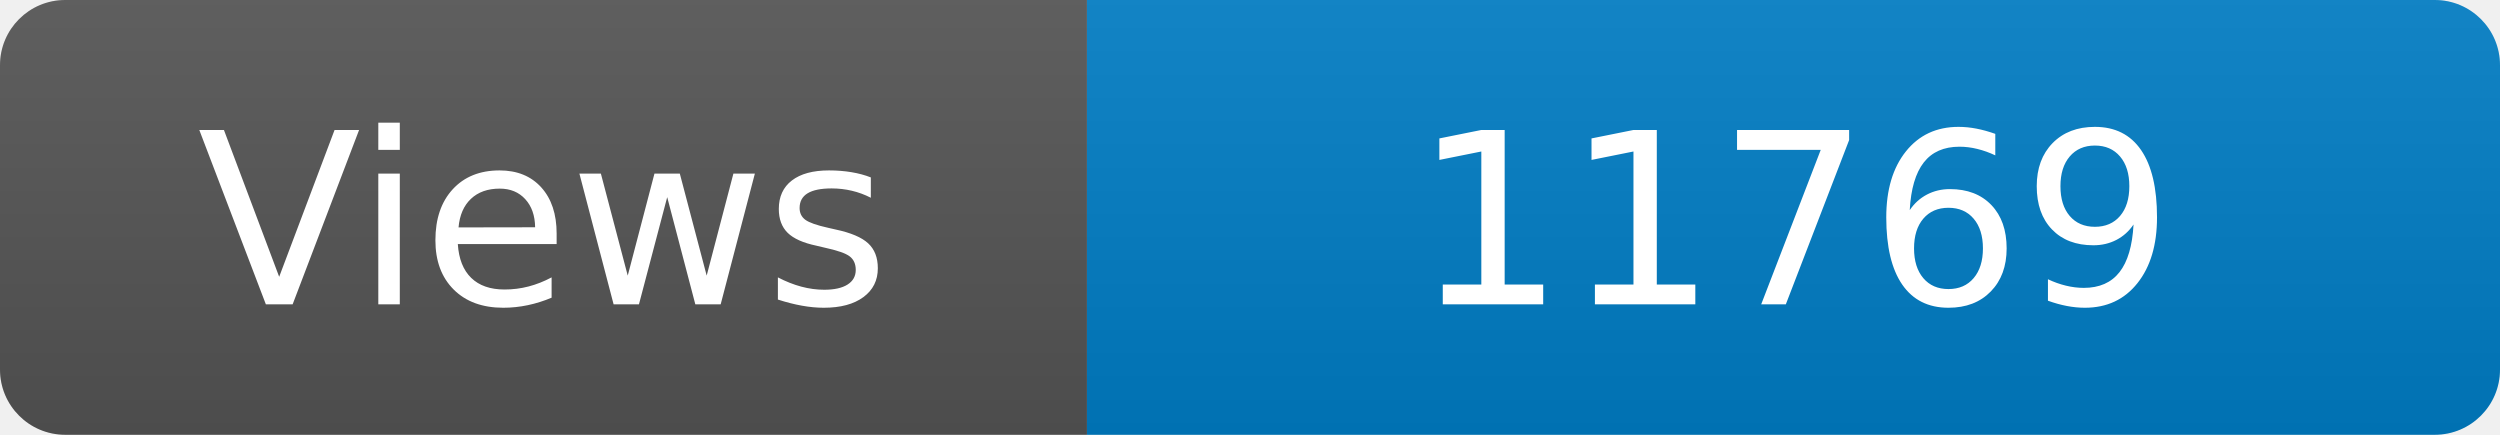
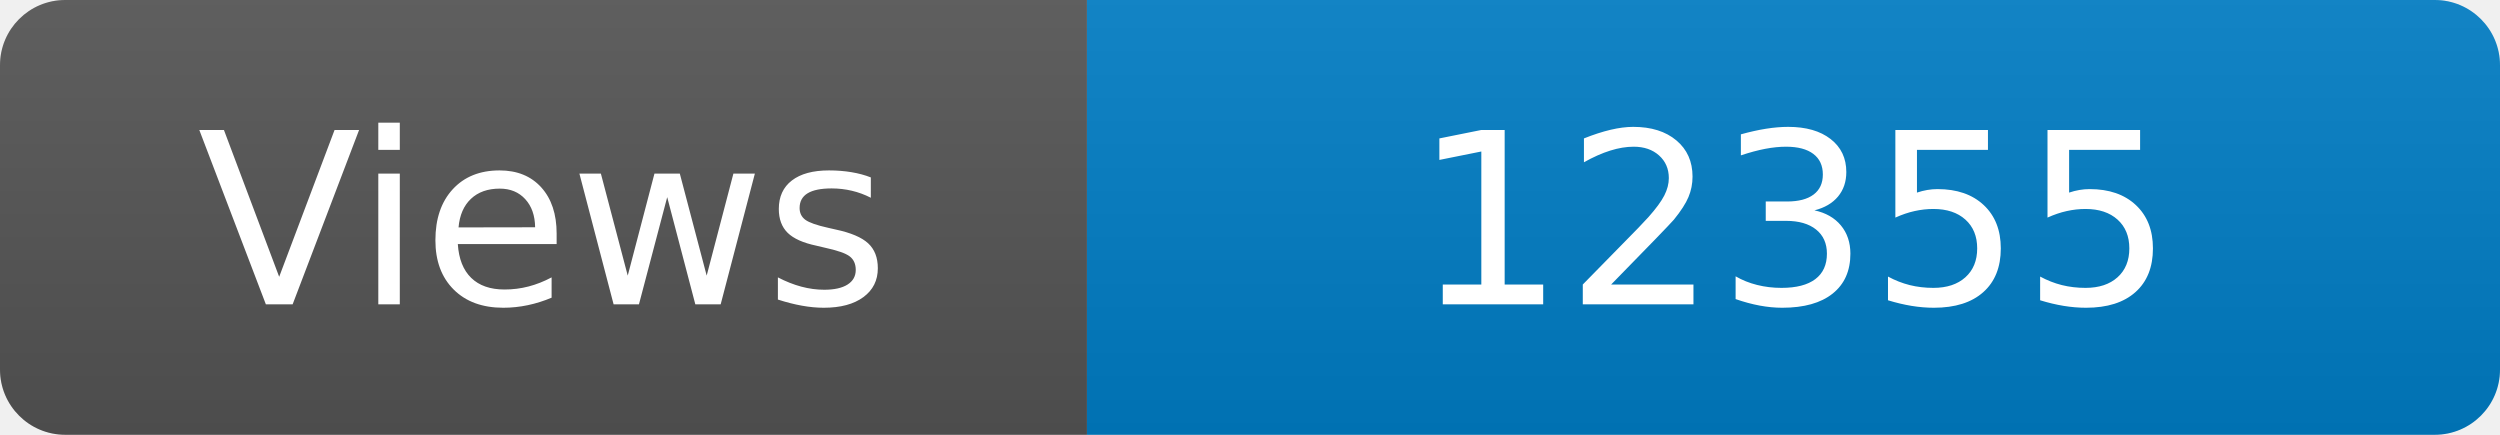
<svg xmlns="http://www.w3.org/2000/svg" width="115" height="20" role="img" aria-label="Maintained?: yes">
  <linearGradient id="s" x2="0" y2="100%">
    <stop offset="0" stop-color="#bbb" stop-opacity=".1" />
    <stop offset="1" stop-opacity=".1" />
  </linearGradient>
  <clipPath id="r">
    <rect width="115" height="20" rx="3" fill="#fff" />
  </clipPath>
  <g clip-path="url(#r)">
    <rect width="50" height="20" fill="#555" />
    <rect x="50" width="160" height="20" fill="#007ec6" />
    <rect width="115" height="20" fill="url(#s)" />
  </g>
  <g fill="#fff" text-anchor="middle" font-family="Verdana,Geneva,DejaVu Sans,sans-serif" font-size="110">
    <text x="250" y="140" transform="scale(.1)" fill="#fff">Views</text>
-     <text x="825" y="140" transform="scale(.1)" fill="#fff">11769</text>
+     <text x="825" y="140" transform="scale(.1)" fill="#fff">12355</text>
  </g>
</svg>
